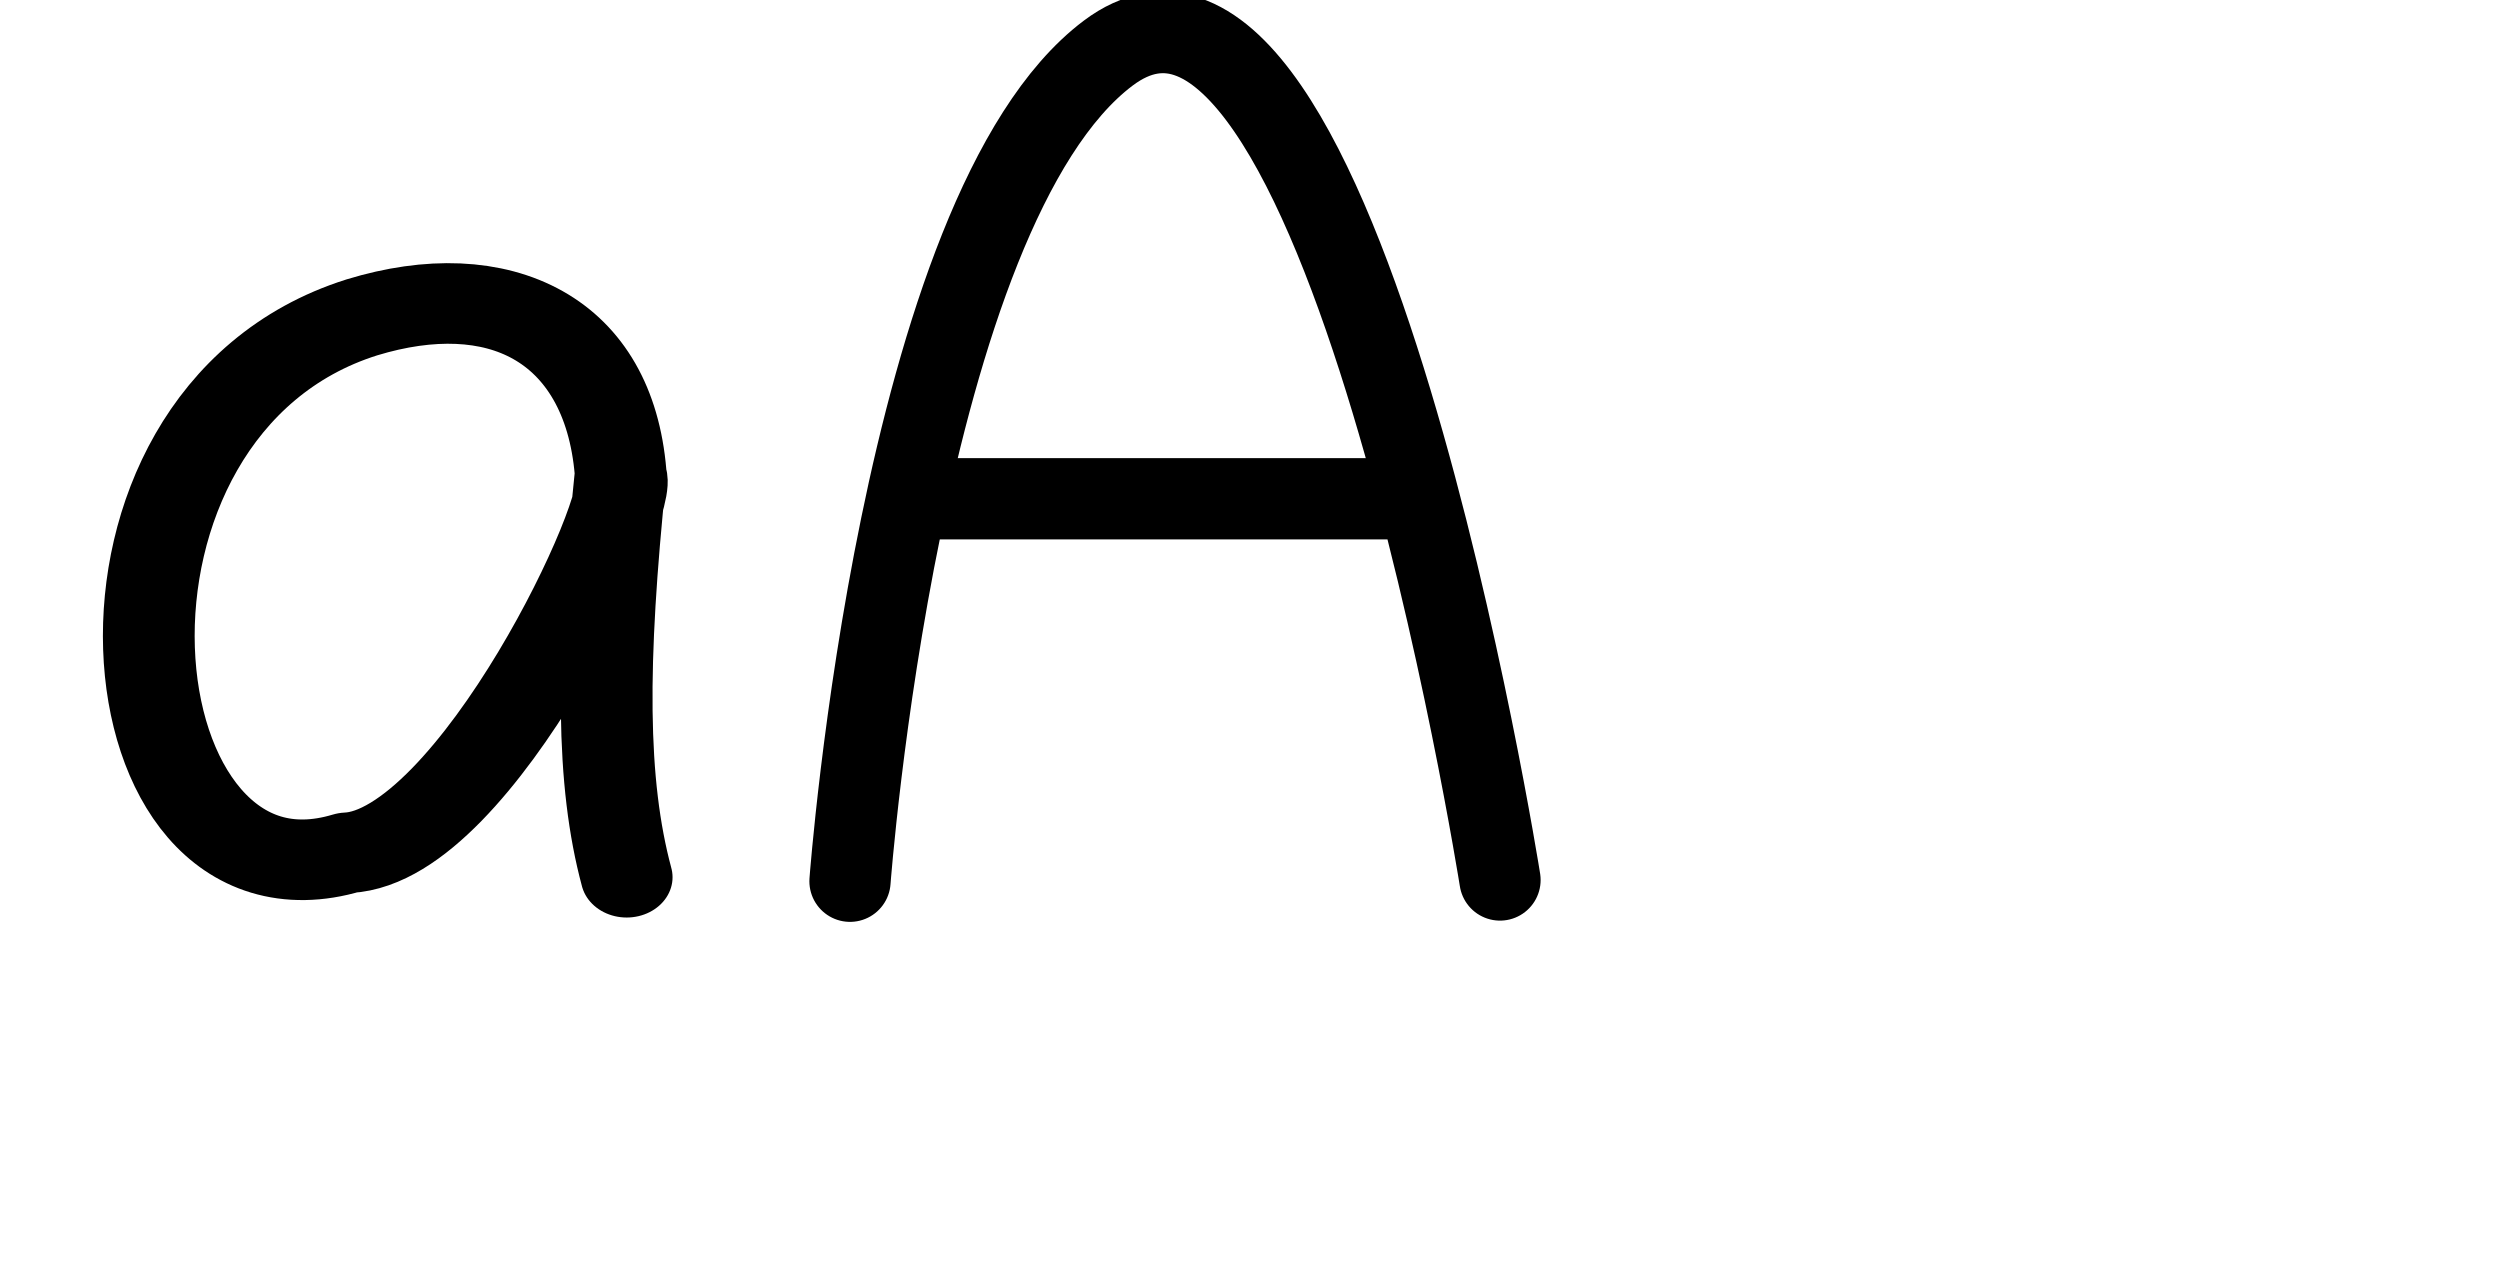
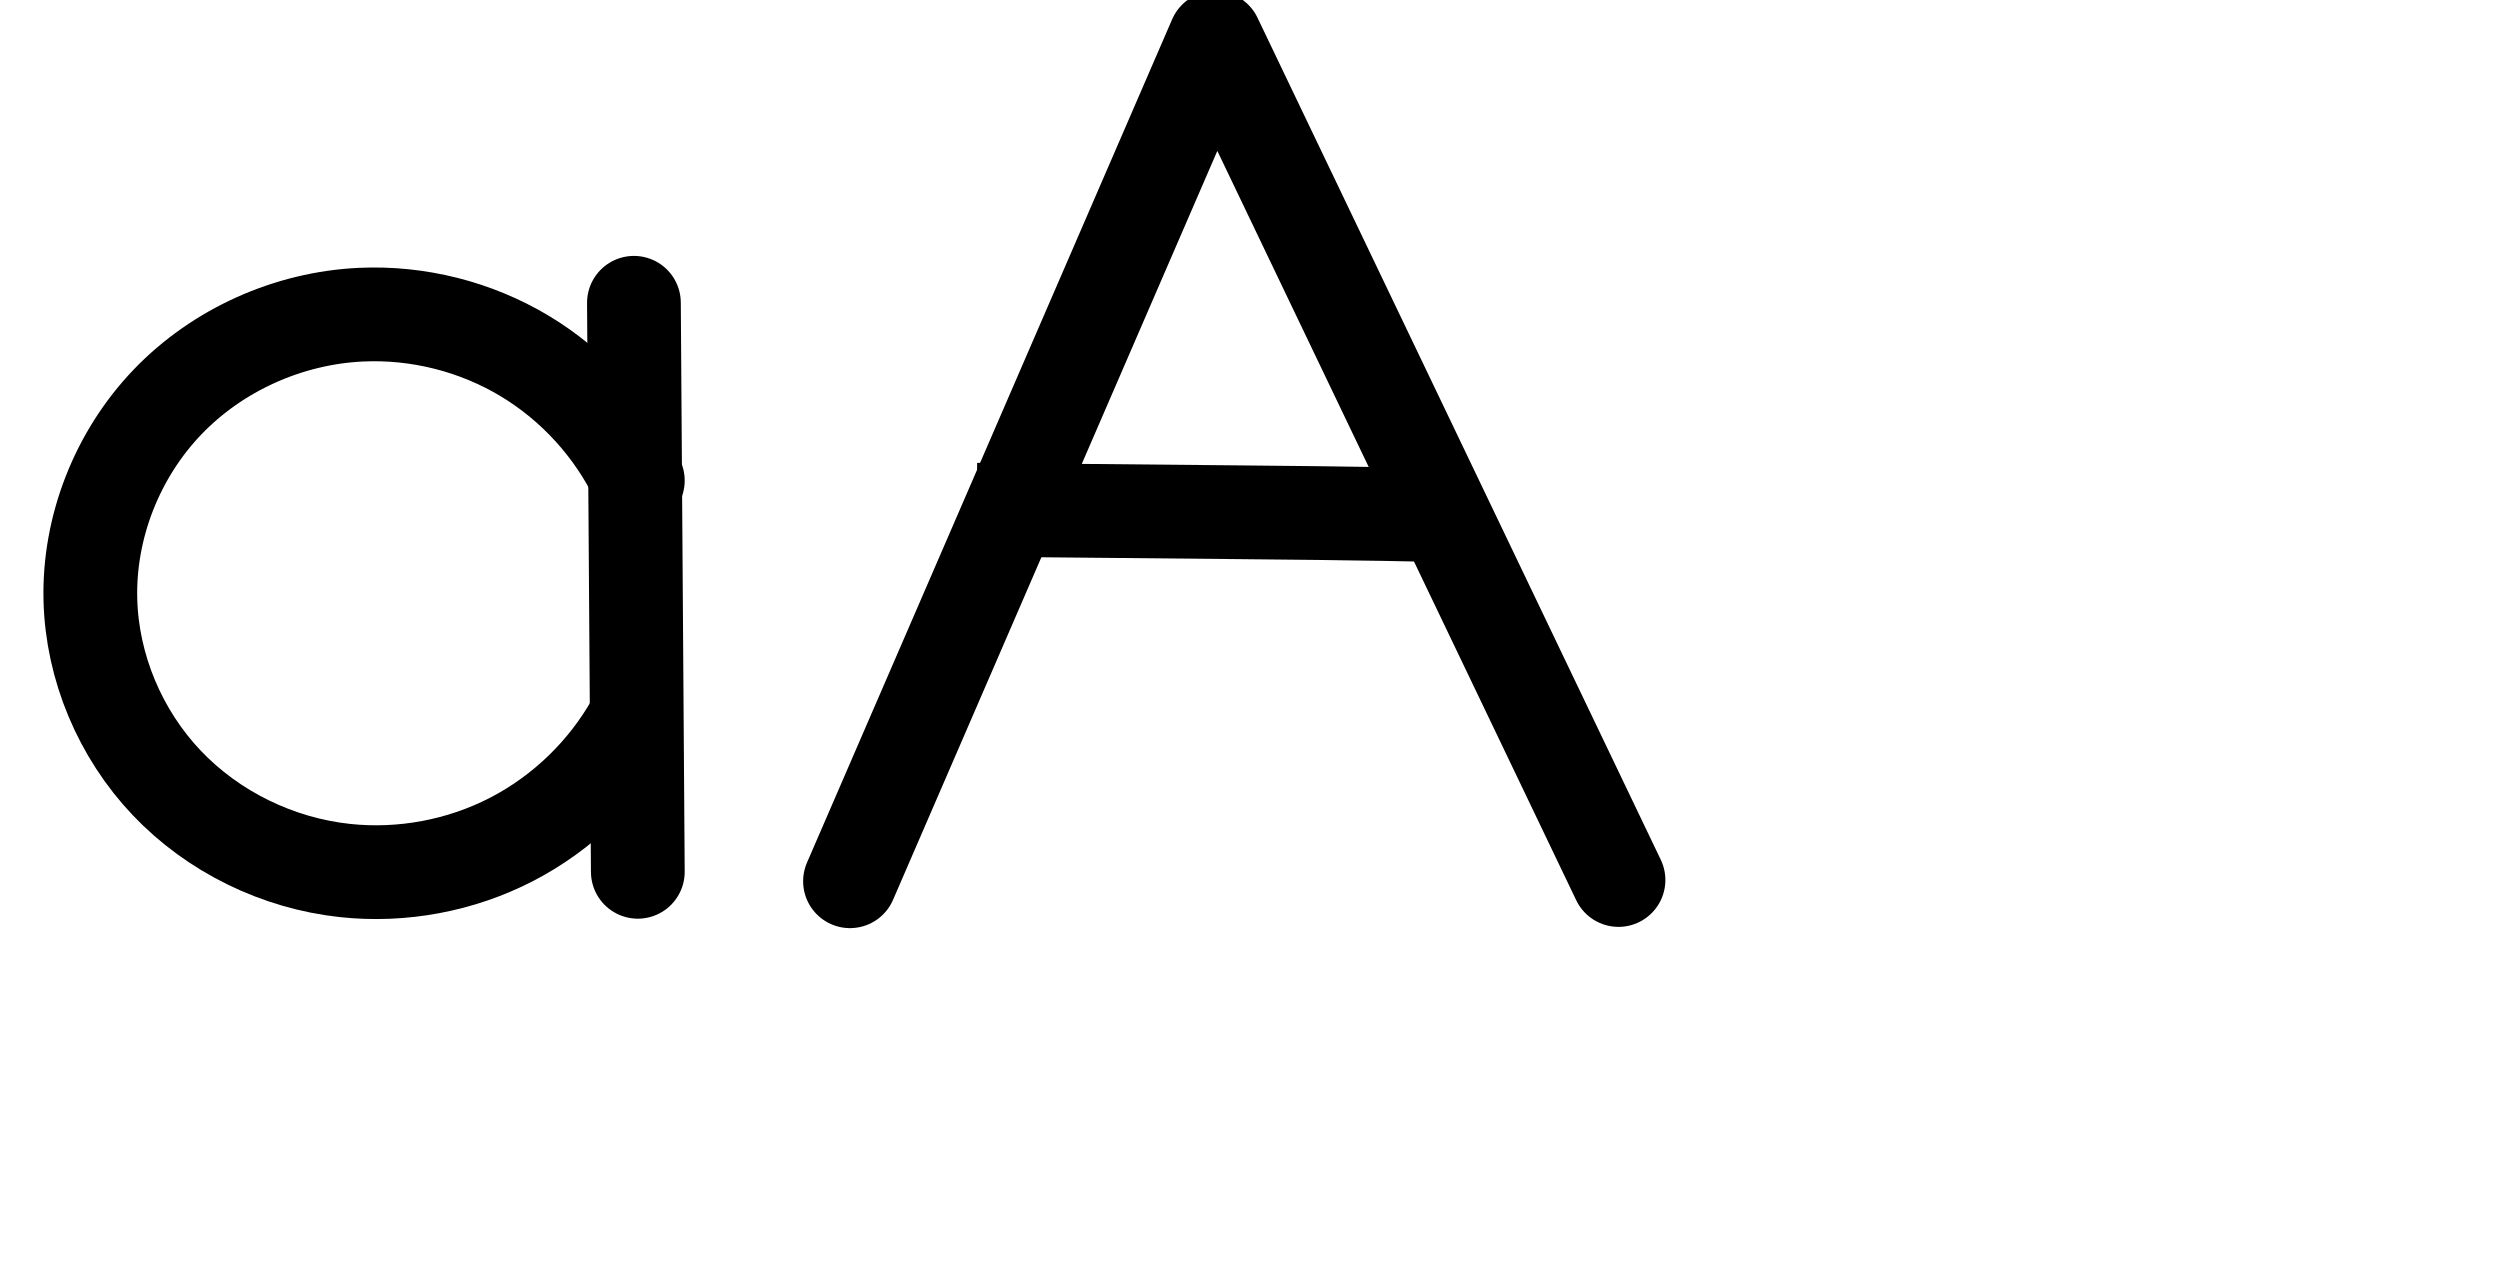
<svg xmlns="http://www.w3.org/2000/svg" version="1.1" id="svg2992" height="2048" width="4000">
-   <defs id="defs5498" />
-   <g transform="matrix(1.129336,0,0,0.9917814,2327.643,2170.943)" id="layer1">
-     <path id="path4165-7" d="m -1181.852,-1426.492 c -17.06,-233.447 -172.967,-317.771 -366.529,-250.441 -434.007,155.848 -363.437,980.714 -20.472,863.748 181.603,-9.493 412.334,-570.533 386.846,-608.692 -27.451,302.861 -27.451,494.861 8.78,648.152" style="fill:none;fill-rule:evenodd;stroke:#000000;stroke-width:130;stroke-linecap:round;stroke-linejoin:round;stroke-miterlimit:4;stroke-dasharray:none;stroke-opacity:1" />
-   </g>
-   <path style="fill:none;fill-rule:evenodd;stroke:#000000;stroke-width:130;stroke-linecap:round;stroke-linejoin:round;stroke-miterlimit:4;stroke-dasharray:none;stroke-opacity:1" d="m 1360,1410 c 0,0 80,-1074 413.029,-1324.911 C 2145.597,-195.612 2400,1408 2400,1408" id="path4138" />
-   <path style="fill:none;fill-rule:evenodd;stroke:#000000;stroke-width:130;stroke-linecap:round;stroke-linejoin:round;stroke-miterlimit:4;stroke-dasharray:none;stroke-opacity:1" d="m 1492,798 728,0" id="path4140" />
+   <defs id="defs5498">
+     </defs>
+   <path style="fill:none;fill-rule:evenodd;stroke:#000000;stroke-width:150;stroke-linecap:round;stroke-linejoin:round;stroke-miterlimit:4;stroke-dasharray:none;stroke-opacity:1" d="M 1360,1410 1944.282,60.624 2589.602,1408" id="path4138" />
+   <path style="fill:none;fill-rule:evenodd;stroke:#000000;stroke-width:150;stroke-linecap:square;stroke-linejoin:miter;stroke-miterlimit:4;stroke-dasharray:none;stroke-opacity:1" d="m 1637.627,816.349 c 193.601,2.039 476.664,4.077 578.746,6.116" id="path4140" />
+   <path style="fill:none;fill-rule:evenodd;stroke:#000000;stroke-width:150;stroke-linecap:round;stroke-linejoin:round;stroke-miterlimit:4;stroke-dasharray:none;stroke-opacity:1" d="m 1014.28,484.458 6.23,910.429" id="path4271-4-5" />
+   <path style="fill:none;fill-rule:evenodd;stroke:#000000;stroke-width:150;stroke-linecap:round;stroke-linejoin:round;stroke-miterlimit:4;stroke-dasharray:none;stroke-opacity:1" d="M 1020.51,768.887 C 981.296,686.584 917.37,616.25 839.174,569.375 760.979,522.501 668.818,499.268 577.746,503.472 461.739,508.827 348.156,559.552 267.832,643.424 187.508,727.296 141.646,843.594 144.615,959.687 c 2.766,108.147 47.614,214.422 122.091,292.886 74.477,78.463 177.715,128.652 285.274,140.245 91.283,9.838 185.348,-7.776 266.887,-49.977 81.539,-42.201 150.238,-108.826 194.918,-189.033" id="path4275-3-0" />
+   <path style="color:#000000;font-style:normal;font-variant:normal;font-weight:normal;font-stretch:normal;font-size:medium;line-height:normal;font-family:sans-serif;text-indent:0;text-align:start;text-decoration:none;text-decoration-line:none;text-decoration-style:solid;text-decoration-color:#000000;letter-spacing:normal;word-spacing:normal;text-transform:none;direction:ltr;block-progression:tb;writing-mode:lr-tb;baseline-shift:baseline;text-anchor:start;white-space:normal;clip-rule:nonzero;display:inline;overflow:visible;visibility:visible;opacity:1;isolation:auto;mix-blend-mode:normal;color-interpolation:sRGB;color-interpolation-filters:linearRGB;solid-color:#000000;solid-opacity:1;fill:#000000;fill-opacity:1;fill-rule:evenodd;stroke:none;stroke-width:140;stroke-linecap:round;stroke-linejoin:round;stroke-miterlimit:4;stroke-dasharray:none;stroke-dashoffset:0;stroke-opacity:1;color-rendering:auto;image-rendering:auto;shape-rendering:auto;text-rendering:auto;enable-background:accumulate" d="M 1572.74 2173.479 A 70.007 70.007 0 0 0 1504.281 2244.938 L 1504.789 2319.109 C 1482.994 2300.735 1459.722 2284.057 1435.164 2269.336 C 1350.555 2218.617 1252.731 2192.12 1154.225 2193.004 C 1147.658 2193.063 1141.089 2193.244 1134.52 2193.547 C 1000.274 2199.744 870.65 2257.511 777.277 2355.008 C 683.802 2452.612 631.168 2585.772 634.639 2721.477 C 637.869 2847.785 689.39 2969.586 775.936 3060.764 C 862.388 3151.844 980.263 3209.026 1104.478 3222.414 C 1209.706 3233.755 1317.049 3213.655 1411.043 3165.008 C 1446.492 3146.661 1479.719 3124.414 1510.125 3098.865 L 1510.512 3155.367 A 70.007 70.007 0 1 0 1650.51 3154.408 L 1646.402 2554.227 A 70.007 70.007 0 0 0 1646.061 2504.232 L 1644.279 2243.979 A 70.007 70.007 0 0 0 1572.74 2173.479 z M 1155.438 2333.006 C 1227.835 2332.41 1301.177 2352.244 1363.184 2389.414 C 1422.458 2424.946 1472.63 2477.086 1506.285 2537.635 L 1508.674 2886.668 C 1470.729 2951.581 1413.416 3006.141 1346.693 3040.674 C 1277.611 3076.428 1196.822 3091.556 1119.482 3083.221 C 1028.58 3073.423 939.978 3030.228 877.477 2964.381 C 815.068 2898.632 776.893 2807.882 774.592 2717.896 C 772.124 2621.415 811.214 2521.979 878.387 2451.84 C 945.662 2381.593 1043.205 2337.911 1140.975 2333.398 C 1145.789 2333.176 1150.611 2333.046 1155.438 2333.006 z " id="path4271-4-5-5" />
+   <path style="color:#000000;font-style:normal;font-variant:normal;font-weight:normal;font-stretch:normal;font-size:medium;line-height:normal;font-family:sans-serif;text-indent:0;text-align:start;text-decoration:none;text-decoration-line:none;text-decoration-style:solid;text-decoration-color:#000000;letter-spacing:normal;word-spacing:normal;text-transform:none;direction:ltr;block-progression:tb;writing-mode:lr-tb;baseline-shift:baseline;text-anchor:start;white-space:normal;clip-rule:nonzero;display:inline;overflow:visible;visibility:visible;opacity:1;isolation:auto;mix-blend-mode:normal;color-interpolation:sRGB;color-interpolation-filters:linearRGB;solid-color:#000000;solid-opacity:1;fill:#000000;fill-opacity:1;fill-rule:evenodd;stroke:none;stroke-width:150;stroke-linecap:round;stroke-linejoin:round;stroke-miterlimit:4;stroke-dasharray:none;stroke-dashoffset:0;stroke-opacity:1;color-rendering:auto;image-rendering:auto;shape-rendering:auto;text-rendering:auto;enable-background:accumulate" d="M -1164.871 -12.387 A 75.007 75.007 0 0 0 -1235.49 32.779 L -1542.83 742.568 L -1547.527 742.52 L -1547.645 753.688 L -1819.773 1382.156 A 75.007 75.007 0 1 0 -1682.123 1441.758 L -1444.768 893.596 C -1252.601 895.541 -991.567 897.499 -896.072 899.406 L -848.576 900.355 L -588.988 1442.353 A 75.007 75.007 0 1 0 -453.703 1377.561 L -1099.023 30.184 A 75.007 75.007 0 0 0 -1164.871 -12.387 z M -1163.227 243.391 L -921.092 748.949 C -1021.559 747.356 -1215.007 745.794 -1380.09 744.227 L -1163.227 243.391 z " id="path4138-5" />
</svg>
